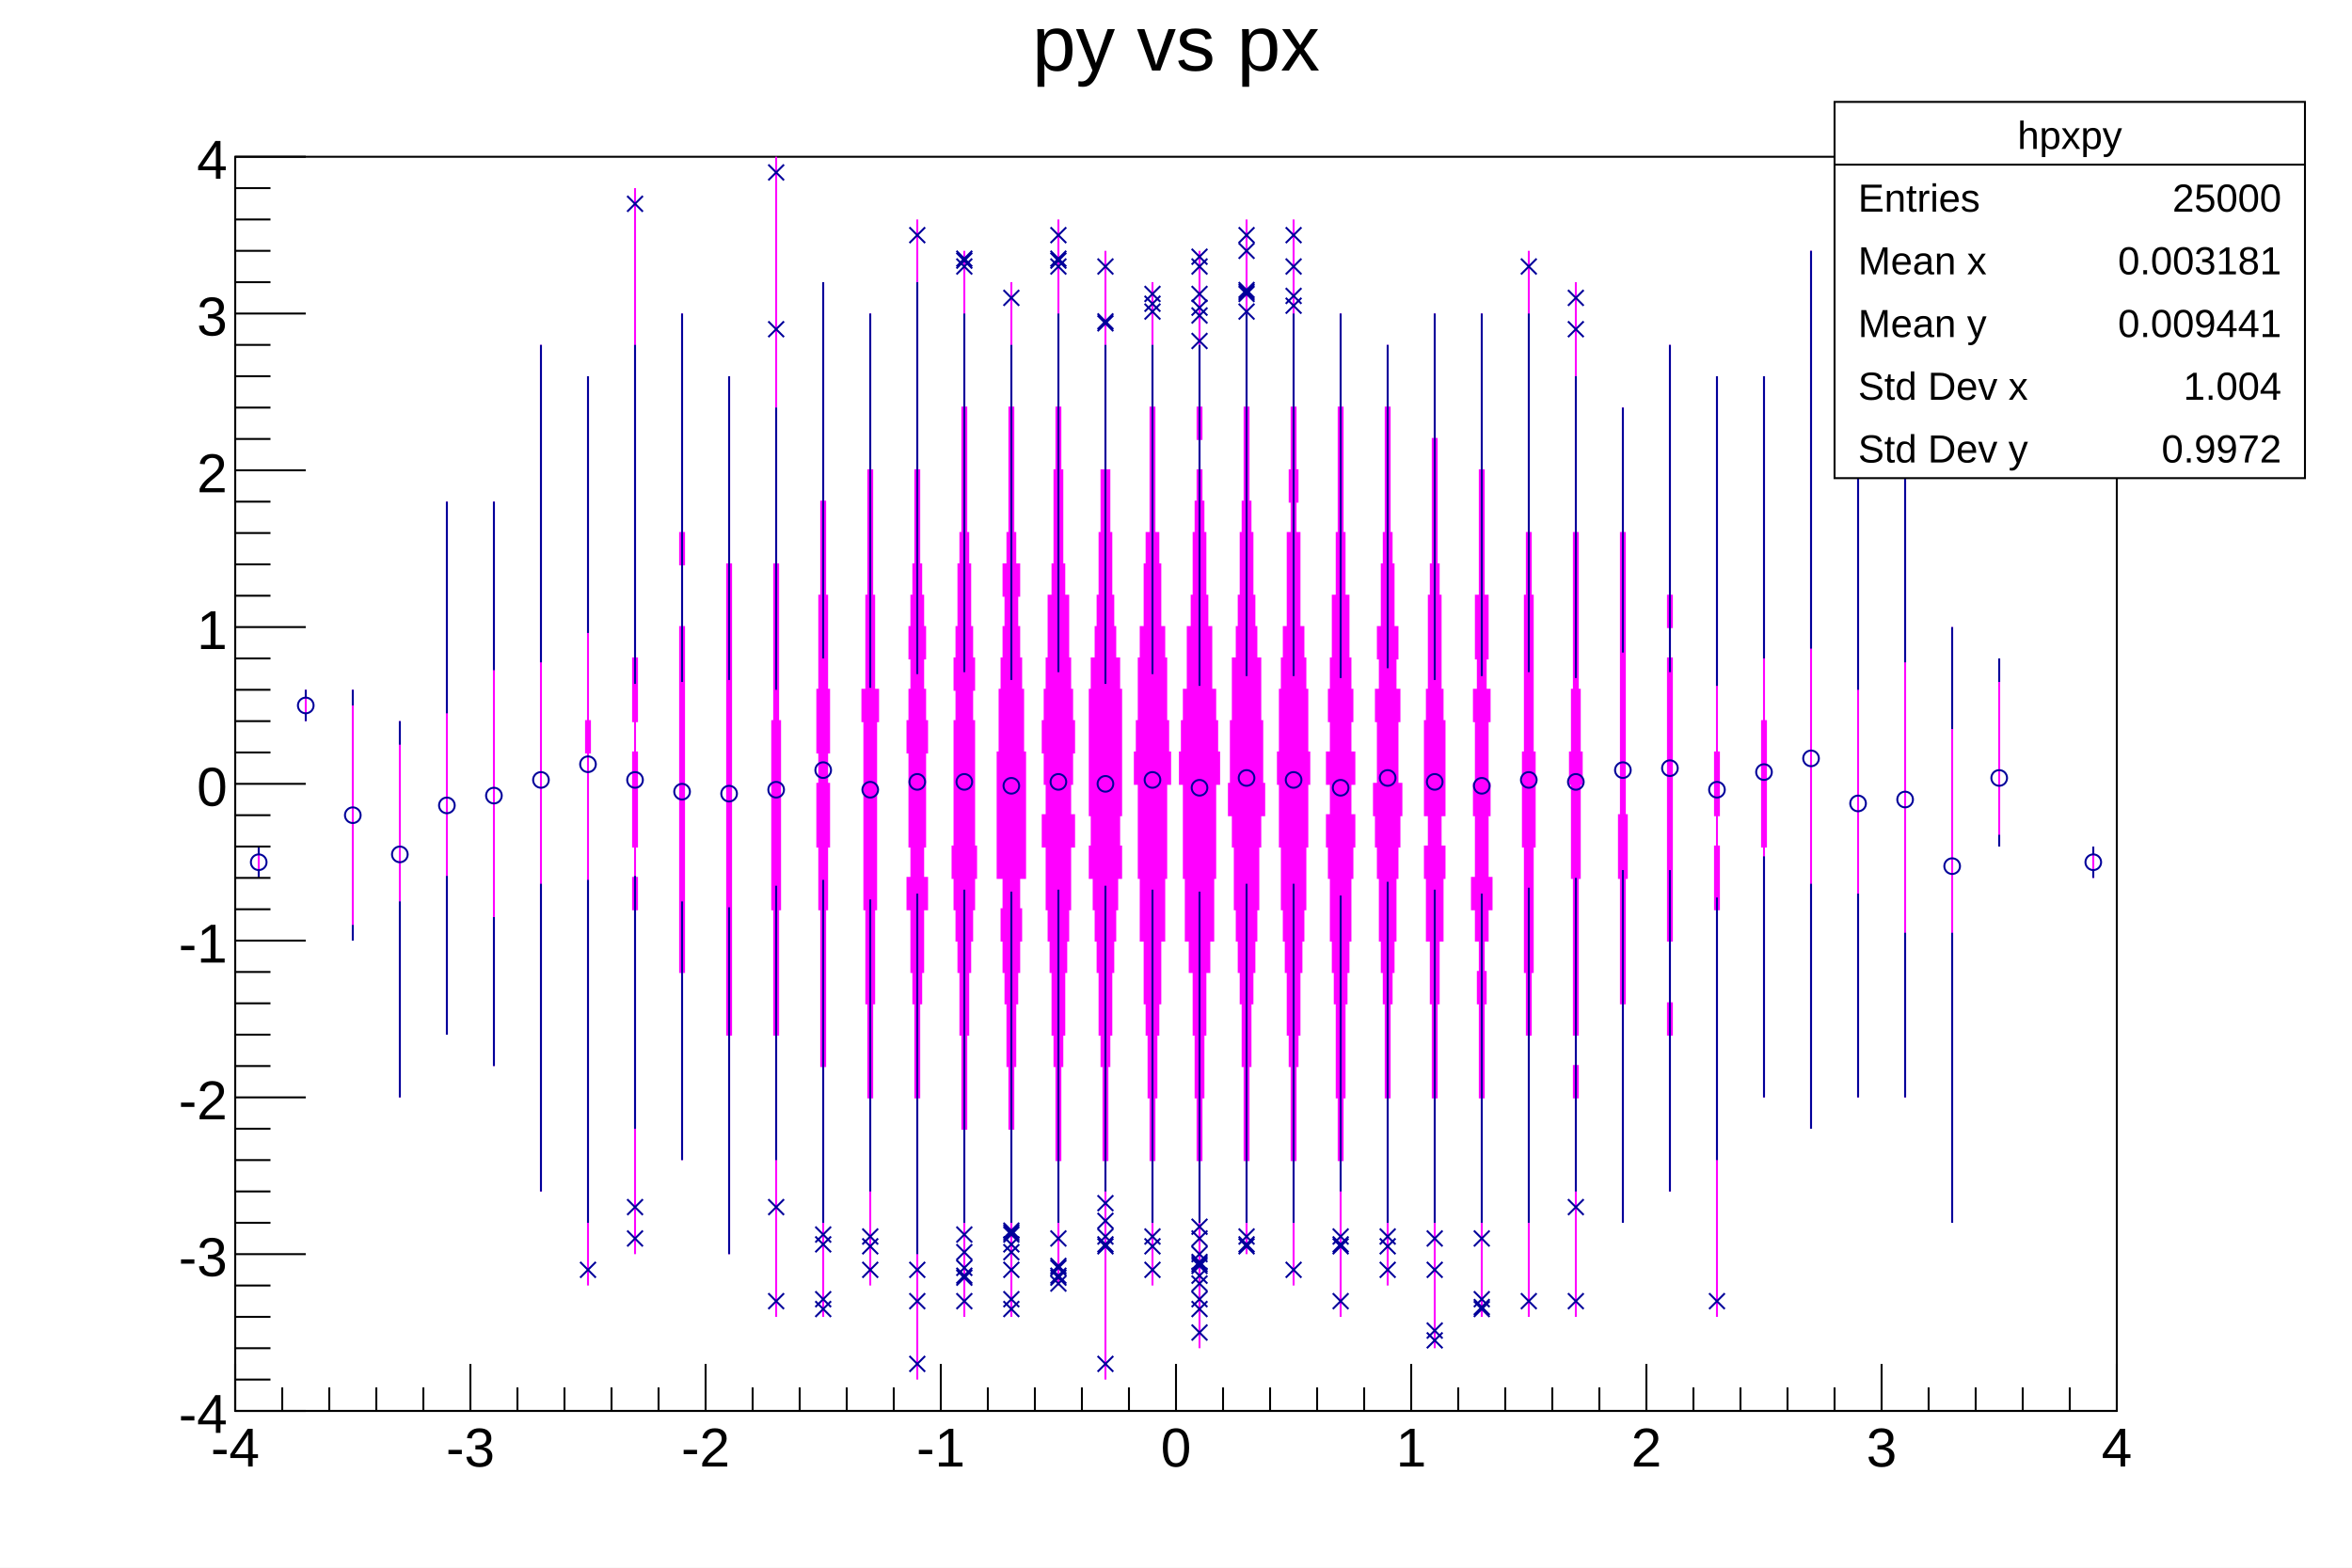
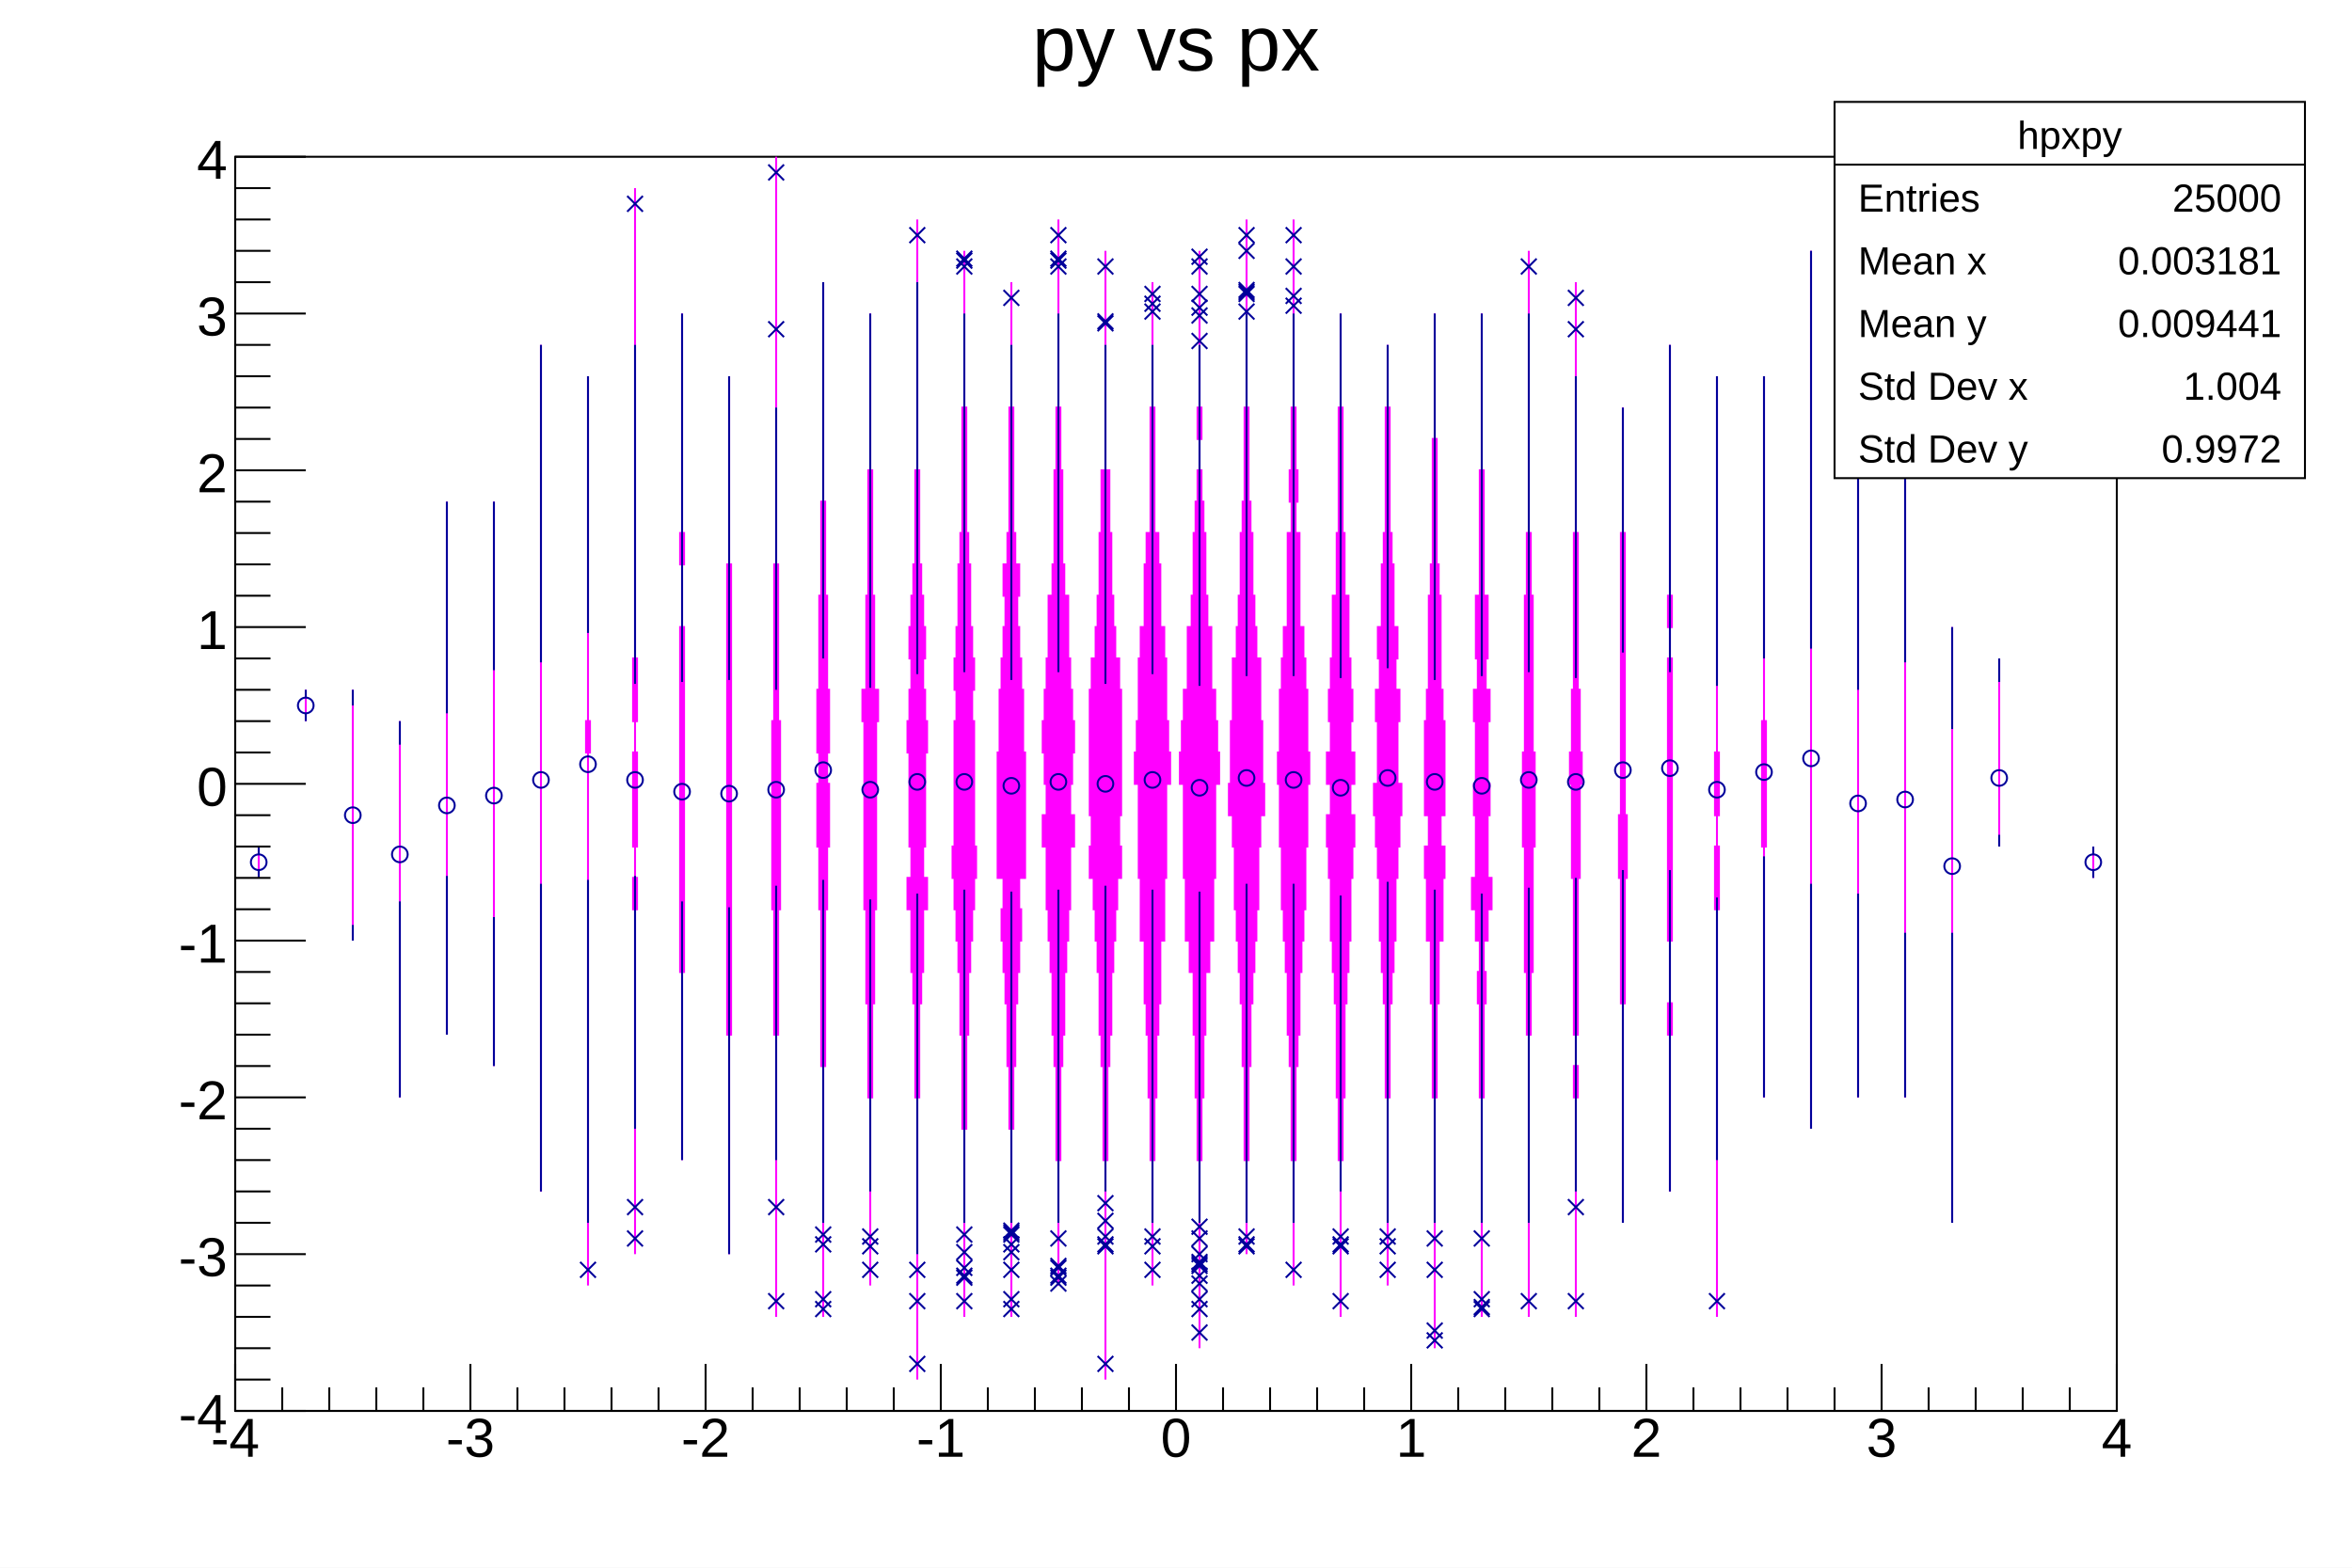
<svg xmlns="http://www.w3.org/2000/svg" viewBox="0 0 1200 800" preserveAspectRatio="none" width="1200" height="800">
  <path d="M0,0H1200V800H0Z" style="fill: white;" />
  <g>
    <g transform="translate(120,80)">
      <path d="M0,0H960V640H0Z" style="fill: white; stroke: black; stroke-width: 1;" />
      <svg x="0" y="0" overflow="hidden" width="960" height="640" viewBox="0 0 960 640">
        <g>
          <path d="M12,368v-16v16ZM36,288v-16v16ZM60,400v-128v128ZM84,480v-192v192ZM108,448v-272v272ZM132,464v-288v288ZM156,528v-432v432ZM180,576v-272h1v-16h-1v-176v176h-1v16h1v272ZM204,560v-176h1v-16h-1v-16h1v-48h-1v-16h1v-32h-1v-240v240h-1v32h1v16h-1v48h1v16h-1v16h1v176ZM228,512v-96h1v-176h-1v-32h1v-16h-1v-112v112h-1v16h1v32h-1v176h1v96ZM252,560v-112h1v-240h-1v-96v96h-1v240h1v112ZM276,592v-144h1v-64h1v-96h-1v-80h-1v-208v208h-1v80h-1v96h1v64h1v144ZM300,592v-128h1v-80h1v-32h1v-32h-1v-16h1v-32h-1v-48h-1v-48h-1v-112v112h-1v48h-1v48h-1v32h1v16h-1v32h1v32h1v80h1v128ZM324,576v-96h1v-48h1v-48h1v-96h1v-16h-2v-48h-1v-64h-1v-80v80h-1v64h-1v48h-2v16h1v96h1v48h1v48h1v96ZM348,624v-144h1v-48h1v-16h1v-32h2v-16h-2v-16h1v-48h1v-16h-1v-16h-1v-16h1v-16h-1v-16h-1v-16h-1v-48h-1v-128v128h-1v48h-1v16h-1v16h-1v16h1v16h-1v16h-1v16h1v48h1v16h-2v16h2v32h1v16h1v48h1v144ZM372,592v-96h1v-48h1v-32h1v-16h1v-16h1v-16h1v-16h-1v-64h-1v-16h1v-16h-1v-16h-1v-32h-1v-16h-1v-64h-1v-80v80h-1v64h-1v16h-1v32h-1v16h-1v16h1v16h-1v64h-1v16h1v16h1v16h1v16h1v32h1v48h1v96ZM396,592v-96h1v-32h1v-32h1v-16h1v-16h1v-16h-1v-16h3v-64h-1v-32h-1v-16h-1v-16h-1v-16h1v-16h-2v-16h-1v-64h-1v-64v64h-1v64h-1v16h-2v16h1v16h-1v16h-1v16h-1v32h-1v64h3v16h-1v16h1v16h1v16h1v32h1v32h1v96ZM420,576v-64h1v-48h1v-16h1v-32h1v-16h1v-16h1v-32h2v-16h-2v-16h1v-16h1v-16h-1v-16h-1v-16h-1v-32h-2v-16h-1v-48h-1v-32h-1v-96v96h-1v32h-1v48h-1v16h-2v32h-1v16h-1v16h-1v16h1v16h1v16h-2v16h2v32h1v16h1v16h1v32h1v16h1v48h1v64ZM444,624v-112h1v-48h1v-16h1v-32h1v-16h1v-16h1v-16h2v-16h-1v-16h1v-64h-1v-16h-2v-16h-1v-16h-1v-32h-1v-32h-2v-112v112h-2v32h-1v32h-1v16h-1v16h-2v16h-1v64h1v16h-1v16h2v16h1v16h1v16h1v32h1v16h1v48h1v112ZM468,576v-64h1v-32h1v-32h1v-16h1v-32h2v-32h1v-48h2v-16h-1v-16h-1v-32h-1v-16h-2v-32h-1v-16h-2v-64h-1v-64v64h-1v64h-2v16h-1v32h-2v16h-1v32h-1v16h-1v16h2v48h1v32h2v32h1v16h1v32h1v32h1v64ZM492,608v-96h1v-32h1v-32h1v-32h2v-16h2v-32h1v-48h2v-16h-1v-16h-1v-16h-2v-32h-2v-16h-1v-32h-1v-16h-1v-16h-1v-16h1v-16h-1v-80v80h-1v16h1v16h-1v16h-1v16h-1v32h-1v16h-2v32h-2v16h-1v16h-1v16h2v48h1v32h2v16h2v32h1v32h1v32h1v96ZM516,560v-48h1v-48h1v-32h1v-16h1v-16h1v-16h1v-32h1v-16h2v-16h-1v-32h-1v-32h-2v-16h-1v-16h-1v-32h-1v-16h-1v-48h-1v-96v96h-1v48h-1v16h-1v32h-1v16h-1v16h-2v32h-1v32h-1v16h2v16h1v32h1v16h1v16h1v16h1v32h1v48h1v48ZM540,576v-64h1v-48h1v-16h1v-32h1v-16h1v-16h1v-32h1v-32h1v-16h-1v-32h-1v-16h-1v-16h-2v-48h-2v-16h1v-16h-1v-32h-1v-96v96h-1v32h-1v16h1v16h-2v48h-2v16h-1v16h-1v32h-1v16h1v32h1v32h1v16h1v16h1v32h1v16h1v48h1v64ZM564,592v-80h1v-32h1v-48h1v-16h1v-16h1v-32h1v-16h1v-16h-2v-16h2v-16h-2v-16h1v-16h-1v-16h-1v-32h-2v-32h-1v-64h-1v-48v48h-1v64h-1v32h-2v32h-1v16h-1v16h1v16h-2v16h2v16h-2v16h1v16h1v32h1v16h1v16h1v48h1v32h1v80ZM588,576v-96h1v-48h1v-16h1v-16h1v-32h1v-16h1v-16h1v-16h-2v-32h1v-16h-2v-16h1v-16h-2v-32h-1v-16h-1v-64h-1v-32v32h-1v64h-1v16h-1v32h-2v16h1v16h-2v16h1v32h-2v16h1v16h1v16h1v32h1v16h1v16h1v48h1v96ZM612,608v-128h1v-48h1v-32h2v-32h1v-16h-2v-16h2v-48h-1v-16h-1v-48h-1v-16h-1v-64h-1v-64v64h-1v64h-1v16h-1v48h-1v16h-1v48h2v16h-2v16h1v32h2v32h1v48h1v128ZM636,592v-112h1v-48h1v-16h-1v-16h2v-16h2v-16h-2v-32h1v-16h-1v-32h1v-16h-2v-16h1v-32h-2v-64h-1v-80v80h-1v64h-2v32h1v16h-2v16h1v32h-1v16h1v32h-2v16h2v16h2v16h-1v16h1v48h1v112ZM660,592v-144h1v-32h1v-64h1v-48h-1v-80h-1v-32h-1v-144v144h-1v32h-1v80h-1v48h1v64h1v32h1v144ZM684,592v-112h1v-16h-1v-16h1v-80h1v-48h1v-16h-1v-32h-1v-80h-1v-128v128h-1v80h-1v32h-1v16h1v48h1v80h1v16h-1v16h1v112ZM708,544v-112h1v-64h1v-32h-1v-144h-1v-64v64h-1v144h-1v32h1v64h1v112ZM732,528v-80h1v-16h-1v-32h1v-144h-1v-16h1v-16h-1v-128v128h-1v16h1v16h-1v144h1v32h-1v16h1v80ZM756,592v-208h1v-32h-1v-16h1v-32h-1v-192v192h-1v32h1v16h-1v32h1v208ZM780,480v-128h1v-64h-1v-176v176h-1v64h1v128ZM804,496v-448v448ZM828,480v-320v320ZM852,480v-384v384ZM876,544v-304v304ZM900,352v-96v96ZM948,368v-16v16Z" style="stroke: magenta; fill: magenta;" />
          <path d="M12,356v-4M12,364v4M36,276v-4M36,284v4M60,280v-8M60,392v8M84,300v-12M84,380v100M108,284v-108M108,367v81M132,262v-86M132,388v76M156,258v-162M156,371v157M180,243v-131M180,369v175M204,269v-173M204,367v129M228,268v-188M228,380v132M252,267v-155M252,383v177M276,272v-144M276,372v140M300,256v-192M300,369v175M324,271v-191M324,379v149M348,264v-200M348,376v184M372,263v-183M372,374v170M396,267v-171M396,375v169M420,263v-183M420,374v170M444,269v-173M444,372v156M468,264v-168M468,374v170M492,270v-174M492,375v169M516,265v-185M516,371v173M540,265v-185M540,371v173M564,266v-186M564,377v151M588,261v-165M588,370v174M612,267v-187M612,374v170M636,265v-185M636,376v168M660,263v-183M660,373v171M684,266v-154M684,368v160M708,253v-125M708,364v180M732,263v-167M732,364v164M756,270v-158M756,378v134M780,256v-144M780,357v123M804,251v-203M804,371v125M828,272v-112M828,376v104M852,258v-162M852,396v84M876,292v-52M876,396v148M900,268v-12M900,346v6M948,356v-4M948,364v4" style="stroke: #00009a; stroke-width: 1; fill: none;" />
          <path d="M8,360a4,4,0,1,0,8,0a4,4,0,1,0,-8,0zM32,280a4,4,0,1,0,8,0a4,4,0,1,0,-8,0zM56,336a4,4,0,1,0,8,0a4,4,0,1,0,-8,0zM80,356a4,4,0,1,0,8,0a4,4,0,1,0,-8,0zM104,331a4,4,0,1,0,8,0a4,4,0,1,0,-8,0zM128,326a4,4,0,1,0,8,0a4,4,0,1,0,-8,0zM152,318a4,4,0,1,0,8,0a4,4,0,1,0,-8,0zM176,310a4,4,0,1,0,8,0a4,4,0,1,0,-8,0zM200,318a4,4,0,1,0,8,0a4,4,0,1,0,-8,0zM224,324a4,4,0,1,0,8,0a4,4,0,1,0,-8,0zM248,325a4,4,0,1,0,8,0a4,4,0,1,0,-8,0zM272,323a4,4,0,1,0,8,0a4,4,0,1,0,-8,0zM296,313a4,4,0,1,0,8,0a4,4,0,1,0,-8,0zM320,323a4,4,0,1,0,8,0a4,4,0,1,0,-8,0zM344,319a4,4,0,1,0,8,0a4,4,0,1,0,-8,0zM368,319a4,4,0,1,0,8,0a4,4,0,1,0,-8,0zM392,321a4,4,0,1,0,8,0a4,4,0,1,0,-8,0zM416,319a4,4,0,1,0,8,0a4,4,0,1,0,-8,0zM440,320a4,4,0,1,0,8,0a4,4,0,1,0,-8,0zM464,318a4,4,0,1,0,8,0a4,4,0,1,0,-8,0zM488,322a4,4,0,1,0,8,0a4,4,0,1,0,-8,0zM512,317a4,4,0,1,0,8,0a4,4,0,1,0,-8,0zM536,318a4,4,0,1,0,8,0a4,4,0,1,0,-8,0zM560,322a4,4,0,1,0,8,0a4,4,0,1,0,-8,0zM584,317a4,4,0,1,0,8,0a4,4,0,1,0,-8,0zM608,319a4,4,0,1,0,8,0a4,4,0,1,0,-8,0zM632,321a4,4,0,1,0,8,0a4,4,0,1,0,-8,0zM656,318a4,4,0,1,0,8,0a4,4,0,1,0,-8,0zM680,319a4,4,0,1,0,8,0a4,4,0,1,0,-8,0zM704,313a4,4,0,1,0,8,0a4,4,0,1,0,-8,0zM728,312a4,4,0,1,0,8,0a4,4,0,1,0,-8,0zM752,323a4,4,0,1,0,8,0a4,4,0,1,0,-8,0zM776,314a4,4,0,1,0,8,0a4,4,0,1,0,-8,0zM800,307a4,4,0,1,0,8,0a4,4,0,1,0,-8,0zM824,330a4,4,0,1,0,8,0a4,4,0,1,0,-8,0zM848,328a4,4,0,1,0,8,0a4,4,0,1,0,-8,0zM872,362a4,4,0,1,0,8,0a4,4,0,1,0,-8,0zM896,317a4,4,0,1,0,8,0a4,4,0,1,0,-8,0zM944,360a4,4,0,1,0,8,0a4,4,0,1,0,-8,0z" style="stroke: #00009a; fill: none;" />
          <path d="M176,564l8,8m0,-8l-8,8M200,548l8,8m0,-8l-8,8M200,532l8,8m0,-8l-8,8M200,20l8,8m0,-8l-8,8M272,580l8,8m0,-8l-8,8M272,532l8,8m0,-8l-8,8M272,84l8,8m0,-8l-8,8M272,4l8,8m0,-8l-8,8M296,584l8,8m0,-8l-8,8M296,579l8,8m0,-8l-8,8M296,551l8,8m0,-8l-8,8M296,546l8,8m0,-8l-8,8M320,564l8,8m0,-8l-8,8M320,552l8,8m0,-8l-8,8M320,547l8,8m0,-8l-8,8M344,612l8,8m0,-8l-8,8M344,580l8,8m0,-8l-8,8M344,564l8,8m0,-8l-8,8M344,36l8,8m0,-8l-8,8M368,580l8,8m0,-8l-8,8M368,568l8,8m0,-8l-8,8M368,563l8,8m0,-8l-8,8M368,567l8,8m0,-8l-8,8M368,546l8,8m0,-8l-8,8M368,555l8,8m0,-8l-8,8M368,49l8,8m0,-8l-8,8M368,48l8,8m0,-8l-8,8M368,52l8,8m0,-8l-8,8M392,584l8,8m0,-8l-8,8M392,579l8,8m0,-8l-8,8M392,564l8,8m0,-8l-8,8M392,551l8,8m0,-8l-8,8M392,546l8,8m0,-8l-8,8M392,555l8,8m0,-8l-8,8M392,545l8,8m0,-8l-8,8M392,544l8,8m0,-8l-8,8M392,68l8,8m0,-8l-8,8M416,568l8,8m0,-8l-8,8M416,563l8,8m0,-8l-8,8M416,567l8,8m0,-8l-8,8M416,562l8,8m0,-8l-8,8M416,571l8,8m0,-8l-8,8M416,548l8,8m0,-8l-8,8M416,49l8,8m0,-8l-8,8M416,48l8,8m0,-8l-8,8M416,52l8,8m0,-8l-8,8M416,36l8,8m0,-8l-8,8M440,612l8,8m0,-8l-8,8M440,552l8,8m0,-8l-8,8M440,547l8,8m0,-8l-8,8M440,551l8,8m0,-8l-8,8M440,530l8,8m0,-8l-8,8M440,539l8,8m0,-8l-8,8M440,81l8,8m0,-8l-8,8M440,80l8,8m0,-8l-8,8M440,52l8,8m0,-8l-8,8M464,564l8,8m0,-8l-8,8M464,552l8,8m0,-8l-8,8M464,547l8,8m0,-8l-8,8M464,71l8,8m0,-8l-8,8M464,66l8,8m0,-8l-8,8M464,75l8,8m0,-8l-8,8M488,596l8,8m0,-8l-8,8M488,584l8,8m0,-8l-8,8M488,579l8,8m0,-8l-8,8M488,567l8,8m0,-8l-8,8M488,562l8,8m0,-8l-8,8M488,571l8,8m0,-8l-8,8M488,561l8,8m0,-8l-8,8M488,560l8,8m0,-8l-8,8M488,548l8,8m0,-8l-8,8M488,556l8,8m0,-8l-8,8M488,542l8,8m0,-8l-8,8M488,77l8,8m0,-8l-8,8M488,90l8,8m0,-8l-8,8M488,73l8,8m0,-8l-8,8M488,66l8,8m0,-8l-8,8M488,47l8,8m0,-8l-8,8M488,52l8,8m0,-8l-8,8M512,552l8,8m0,-8l-8,8M512,547l8,8m0,-8l-8,8M512,551l8,8m0,-8l-8,8M512,66l8,8m0,-8l-8,8M512,75l8,8m0,-8l-8,8M512,65l8,8m0,-8l-8,8M512,64l8,8m0,-8l-8,8M512,36l8,8m0,-8l-8,8M512,44l8,8m0,-8l-8,8M536,564l8,8m0,-8l-8,8M536,72l8,8m0,-8l-8,8M536,67l8,8m0,-8l-8,8M536,52l8,8m0,-8l-8,8M536,36l8,8m0,-8l-8,8M560,580l8,8m0,-8l-8,8M560,552l8,8m0,-8l-8,8M560,547l8,8m0,-8l-8,8M560,551l8,8m0,-8l-8,8M584,564l8,8m0,-8l-8,8M584,552l8,8m0,-8l-8,8M584,547l8,8m0,-8l-8,8M608,600l8,8m0,-8l-8,8M608,595l8,8m0,-8l-8,8M608,564l8,8m0,-8l-8,8M608,548l8,8m0,-8l-8,8M632,584l8,8m0,-8l-8,8M632,579l8,8m0,-8l-8,8M632,583l8,8m0,-8l-8,8M632,548l8,8m0,-8l-8,8M656,580l8,8m0,-8l-8,8M656,52l8,8m0,-8l-8,8M680,580l8,8m0,-8l-8,8M680,532l8,8m0,-8l-8,8M680,84l8,8m0,-8l-8,8M680,68l8,8m0,-8l-8,8M752,580l8,8m0,-8l-8,8" style="stroke: #00009a; fill: none;" />
        </g>
      </svg>
      <g>
        <g transform="translate(0,640)">
          <path d="M0,0h960M0,-24V0M24,-12V0M48,-12V0M72,-12V0M96,-12V0M120,-24V0M144,-12V0M168,-12V0M192,-12V0M216,-12V0M240,-24V0M264,-12V0M288,-12V0M312,-12V0M336,-12V0M360,-24V0M384,-12V0M408,-12V0M432,-12V0M456,-12V0M480,-24V0M504,-12V0M528,-12V0M552,-12V0M576,-12V0M600,-24V0M624,-12V0M648,-12V0M672,-12V0M696,-12V0M720,-24V0M744,-12V0M768,-12V0M792,-12V0M816,-12V0M840,-24V0M864,-12V0M888,-12V0M912,-12V0M936,-12V0M960,-24V0" style="stroke: black; stroke-width: 1;" />
          <g font-family="Arial" font-size="28" space="preserve" fill="black" text-anchor="middle">
-             <text dy=".8em" transform="translate(0,6)">
+             <text dy=".8em" transform="translate(0,1)">
       -4
      </text>
-             <text dy=".8em" transform="translate(120,6)">
+             <text dy=".8em" transform="translate(120,1)">
       -3
      </text>
-             <text dy=".8em" transform="translate(240,6)">
+             <text dy=".8em" transform="translate(240,1)">
       -2
      </text>
-             <text dy=".8em" transform="translate(360,6)">
+             <text dy=".8em" transform="translate(360,1)">
       -1
      </text>
-             <text dy=".8em" transform="translate(480,6)">
+             <text dy=".8em" transform="translate(480,1)">
       0
      </text>
-             <text dy=".8em" transform="translate(600,6)">
+             <text dy=".8em" transform="translate(600,1)">
       1
      </text>
-             <text dy=".8em" transform="translate(720,6)">
+             <text dy=".8em" transform="translate(720,1)">
       2
      </text>
-             <text dy=".8em" transform="translate(840,6)">
+             <text dy=".8em" transform="translate(840,1)">
       3
      </text>
-             <text dy=".8em" transform="translate(960,6)">
+             <text dy=".8em" transform="translate(960,1)">
       4
      </text>
          </g>
        </g>
        <g>
          <path d="M0,0v640M36,640H0M18,624H0M18,608H0M18,592H0M18,576H0M36,560H0M18,544H0M18,528H0M18,512H0M18,496H0M36,480H0M18,464H0M18,448H0M18,432H0M18,416H0M36,400H0M18,384H0M18,368H0M18,352H0M18,336H0M36,320H0M18,304H0M18,288H0M18,272H0M18,256H0M36,240H0M18,224H0M18,208H0M18,192H0M18,176H0M36,160H0M18,144H0M18,128H0M18,112H0M18,96H0M36,80H0M18,64H0M18,48H0M18,32H0M18,16H0M36,0H0" style="stroke: black; stroke-width: 1;" />
          <g font-family="Arial" font-size="28" space="preserve" fill="black" text-anchor="end">
            <text dy=".4em" transform="translate(-4,640)">
       -4
      </text>
            <text dy=".4em" transform="translate(-4,560)">
       -3
      </text>
            <text dy=".4em" transform="translate(-4,480)">
       -2
      </text>
            <text dy=".4em" transform="translate(-4,400)">
       -1
      </text>
            <text dy=".4em" transform="translate(-4,320)">
       0
      </text>
            <text dy=".4em" transform="translate(-4,240)">
       1
      </text>
            <text dy=".4em" transform="translate(-4,160)">
       2
      </text>
            <text dy=".4em" transform="translate(-4,80)">
       3
      </text>
            <text dy=".4em" transform="translate(-4)">
       4
      </text>
          </g>
        </g>
      </g>
    </g>
    <g transform="translate(120,4)" font-family="Arial" font-size="40" space="preserve">
      <text fill="black" text-anchor="middle" dy=".8em" transform="translate(480)">
    py vs px
   </text>
    </g>
    <g transform="translate(936,52)" font-family="Arial" font-size="20" space="preserve" fill="black">
      <path d="M0,0H240V192H0Z" style="fill: white; stroke: black; stroke-width: 1;" />
      <text text-anchor="middle" dy=".4em" transform="translate(120,16)">
    hpxpy
   </text>
      <text text-anchor="start" dy=".4em" transform="translate(12,48)">
    Entries
   </text>
      <text text-anchor="end" dy=".4em" transform="translate(228,48)">
    25000
   </text>
      <text text-anchor="start" dy=".4em" transform="translate(12,80)">
    Mean x
   </text>
      <text text-anchor="end" dy=".4em" transform="translate(228,80)">
    0.003181
   </text>
      <text text-anchor="start" dy=".4em" transform="translate(12,112)">
    Mean y
   </text>
      <text text-anchor="end" dy=".4em" transform="translate(228,112)">
    0.009441
   </text>
      <text text-anchor="start" dy=".4em" transform="translate(12,144)">
    Std Dev x
   </text>
      <text text-anchor="end" dy=".4em" transform="translate(228,144)">
    1.004
   </text>
      <text text-anchor="start" dy=".4em" transform="translate(12,176)">
    Std Dev y
   </text>
      <text text-anchor="end" dy=".4em" transform="translate(228,176)">
    0.9972
   </text>
      <path d="M0,32h240" style="stroke: black; stroke-width: 1;" />
    </g>
  </g>
</svg>
